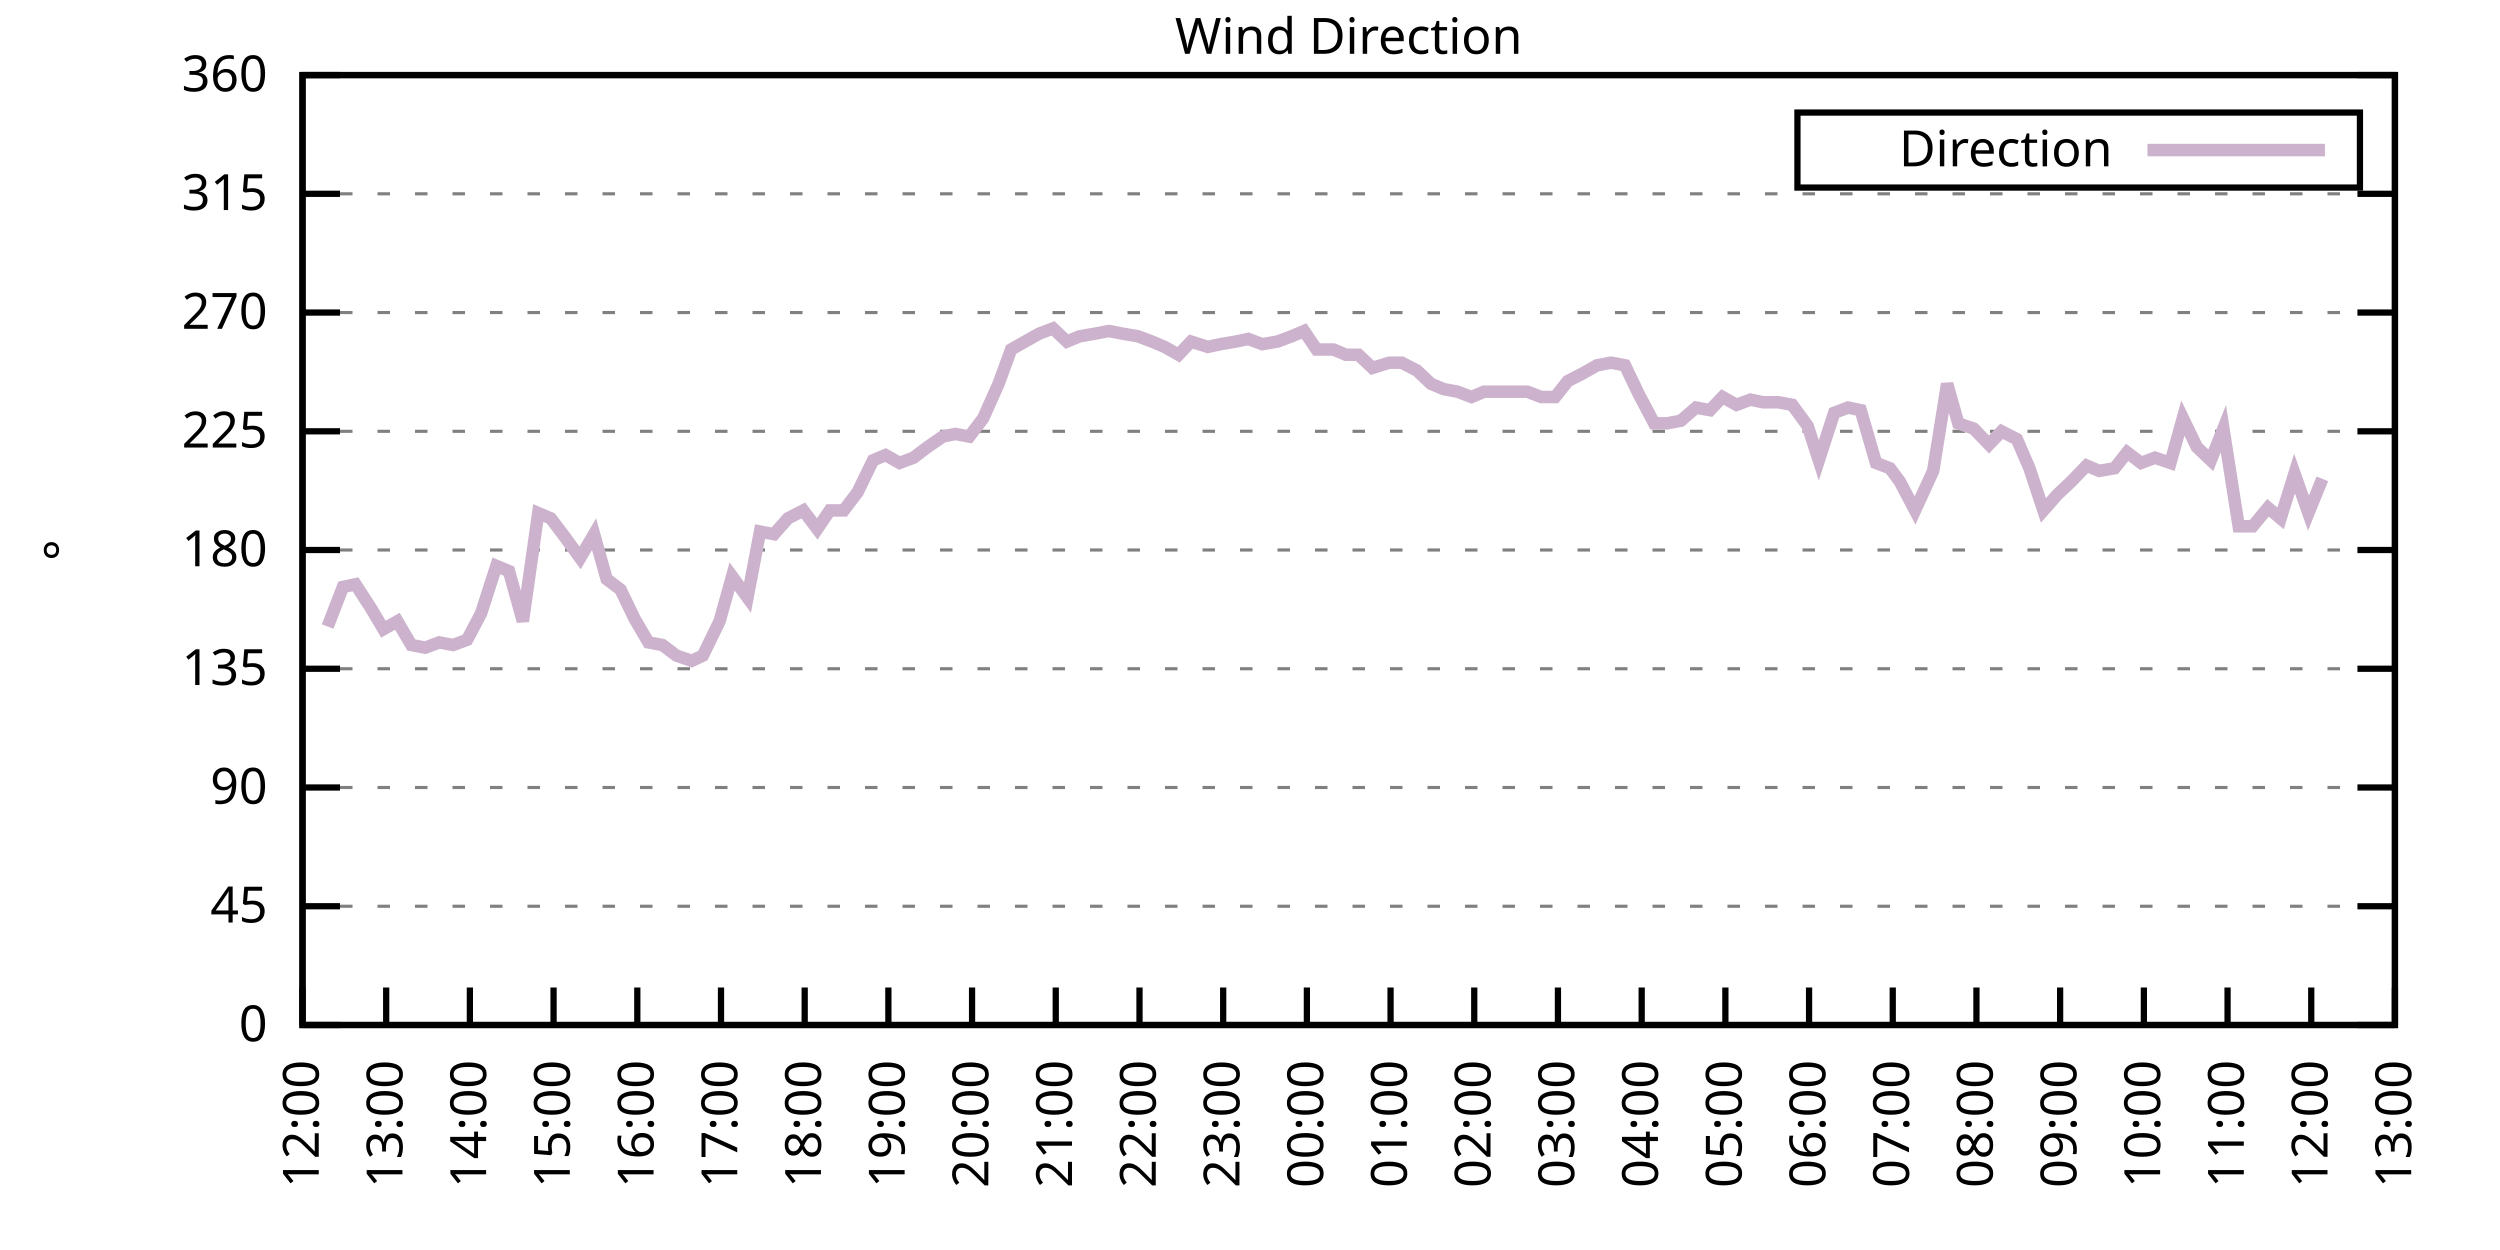
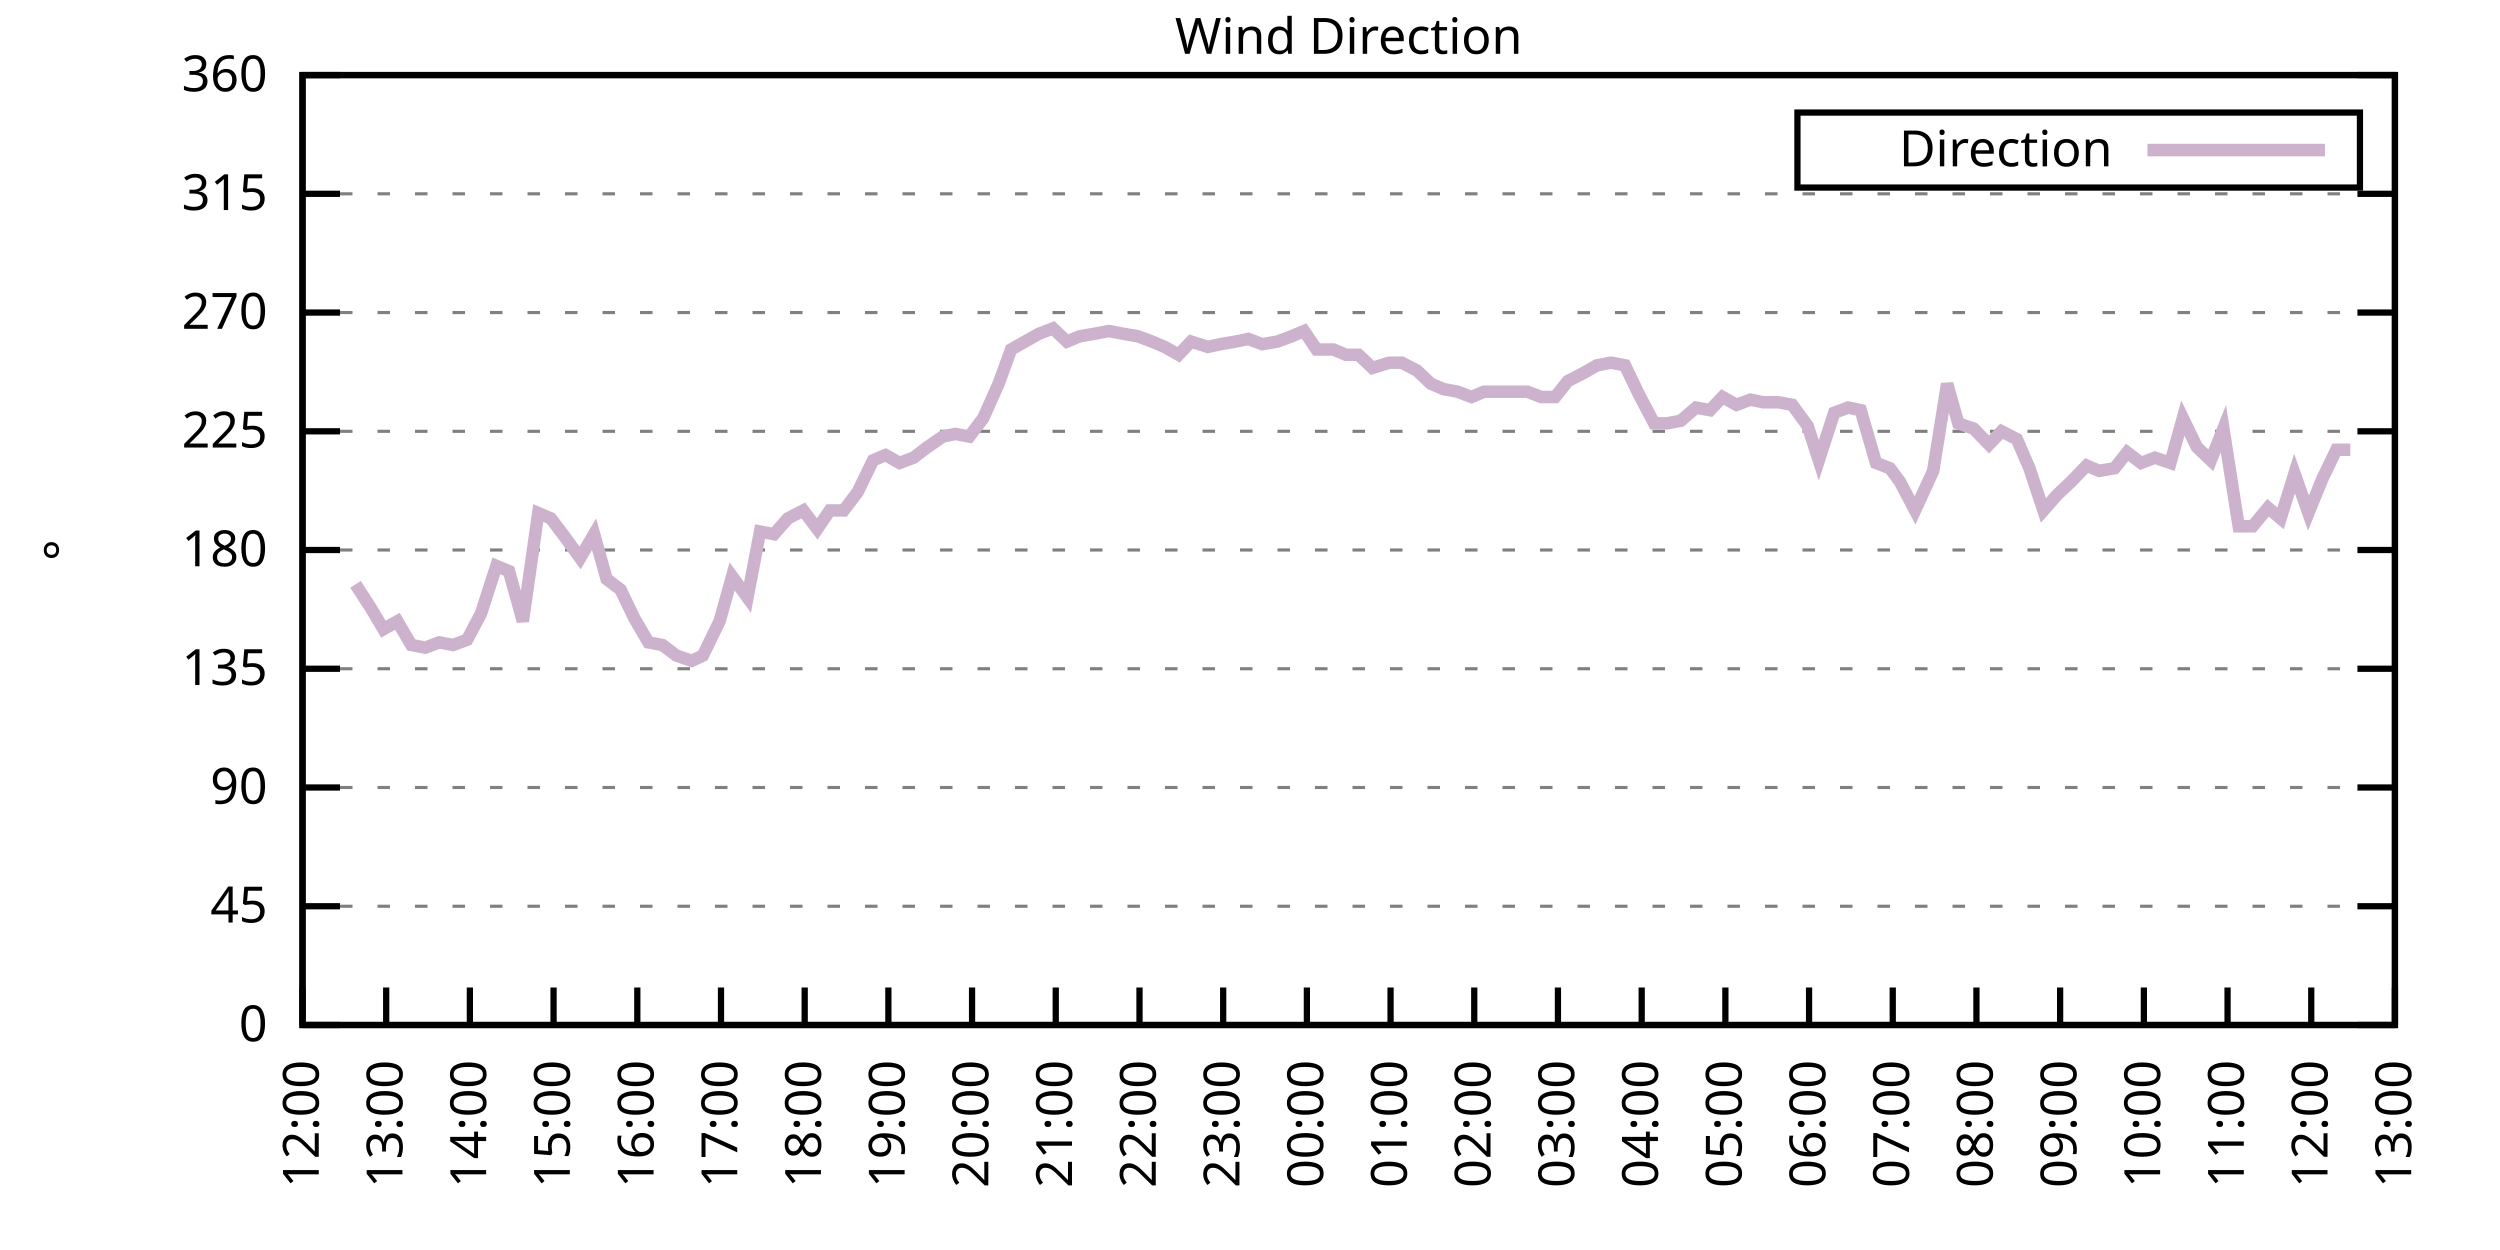
<svg xmlns="http://www.w3.org/2000/svg" xmlns:xlink="http://www.w3.org/1999/xlink" width="400" height="200" viewBox="0 0 400 200">
  <g id="gnuplot_canvas">
    <rect x="0" y="0" width="400" height="200" fill="none" />
    <defs>
      <circle id="gpDot" r="0.5" stroke-width="0.5" stroke="currentColor" />
      <path id="gpPt0" stroke-width="0.333" stroke="currentColor" d="M-1,0 h2 M0,-1 v2" />
      <path id="gpPt1" stroke-width="0.333" stroke="currentColor" d="M-1,-1 L1,1 M1,-1 L-1,1" />
      <path id="gpPt2" stroke-width="0.333" stroke="currentColor" d="M-1,0 L1,0 M0,-1 L0,1 M-1,-1 L1,1 M-1,1 L1,-1" />
      <rect id="gpPt3" stroke-width="0.333" stroke="currentColor" x="-1" y="-1" width="2" height="2" />
      <rect id="gpPt4" stroke-width="0.333" stroke="currentColor" fill="currentColor" x="-1" y="-1" width="2" height="2" />
      <circle id="gpPt5" stroke-width="0.333" stroke="currentColor" cx="0" cy="0" r="1" />
      <use xlink:href="#gpPt5" id="gpPt6" fill="currentColor" stroke="none" />
      <path id="gpPt7" stroke-width="0.333" stroke="currentColor" d="M0,-1.33 L-1.33,0.67 L1.33,0.67 z" />
      <use xlink:href="#gpPt7" id="gpPt8" fill="currentColor" stroke="none" />
      <use xlink:href="#gpPt7" id="gpPt9" stroke="currentColor" transform="rotate(180)" />
      <use xlink:href="#gpPt9" id="gpPt10" fill="currentColor" stroke="none" />
      <use xlink:href="#gpPt3" id="gpPt11" stroke="currentColor" transform="rotate(45)" />
      <use xlink:href="#gpPt11" id="gpPt12" fill="currentColor" stroke="none" />
      <path id="gpPt13" stroke-width="0.333" stroke="currentColor" d="M0,1.330 L1.265,0.411 L0.782,-1.067 L-0.782,-1.076 L-1.265,0.411 z" />
      <use xlink:href="#gpPt13" id="gpPt14" fill="currentColor" stroke="none" />
      <filter id="textbox" filterUnits="objectBoundingBox" x="0" y="0" height="1" width="1">
        <feFlood flood-color="white" flood-opacity="1" result="bgnd" />
        <feComposite in="SourceGraphic" in2="bgnd" operator="atop" />
      </filter>
      <filter id="greybox" filterUnits="objectBoundingBox" x="0" y="0" height="1" width="1">
        <feFlood flood-color="lightgrey" flood-opacity="1" result="grey" />
        <feComposite in="SourceGraphic" in2="grey" operator="atop" />
      </filter>
    </defs>
    <g fill="none" color="white" stroke="currentColor" stroke-width="1.00" stroke-linecap="butt" stroke-linejoin="miter">
</g>
    <g fill="none" color="black" stroke="currentColor" stroke-width="1.00" stroke-linecap="butt" stroke-linejoin="miter">
      <g stroke="none" shape-rendering="crispEdges">
        <polygon fill="rgb(255, 255, 255)" points="48.40,164.00 383.18,164.00 383.18,12.02 48.40,12.02 " />
      </g>
    </g>
    <g fill="none" color="black" stroke="currentColor" stroke-width="1.00" stroke-linecap="butt" stroke-linejoin="miter">
</g>
    <g fill="none" color="black" stroke="black" stroke-width="0.50" stroke-linecap="butt" stroke-linejoin="miter">
</g>
    <g fill="none" color="gray" stroke="currentColor" stroke-width="0.50" stroke-linecap="butt" stroke-linejoin="miter">
      <path stroke="gray" stroke-dasharray="2,4" class="gridline" d="M48.40,164.00 L383.19,164.00  " />
    </g>
    <g fill="none" color="gray" stroke="gray" stroke-width="1.00" stroke-linecap="butt" stroke-linejoin="miter">
</g>
    <g fill="none" color="black" stroke="currentColor" stroke-width="1.00" stroke-linecap="butt" stroke-linejoin="miter">
      <path stroke="black" d="M48.40,164.00 L54.40,164.00 M383.19,164.00 L377.19,164.00  " />
      <g transform="translate(42.80,166.60)" stroke="none" fill="black" font-family="Sans" font-size="8.00" text-anchor="end">
        <text>
          <tspan font-family="Sans"> 0</tspan>
        </text>
      </g>
    </g>
    <g fill="none" color="black" stroke="currentColor" stroke-width="1.00" stroke-linecap="butt" stroke-linejoin="miter">
</g>
    <g fill="none" color="black" stroke="black" stroke-width="0.50" stroke-linecap="butt" stroke-linejoin="miter">
</g>
    <g fill="none" color="gray" stroke="currentColor" stroke-width="0.50" stroke-linecap="butt" stroke-linejoin="miter">
      <path stroke="gray" stroke-dasharray="2,4" class="gridline" d="M48.40,145.00 L383.19,145.00  " />
    </g>
    <g fill="none" color="gray" stroke="gray" stroke-width="1.00" stroke-linecap="butt" stroke-linejoin="miter">
</g>
    <g fill="none" color="black" stroke="currentColor" stroke-width="1.00" stroke-linecap="butt" stroke-linejoin="miter">
      <path stroke="black" d="M48.40,145.00 L54.40,145.00 M383.19,145.00 L377.19,145.00  " />
      <g transform="translate(42.80,147.60)" stroke="none" fill="black" font-family="Sans" font-size="8.00" text-anchor="end">
        <text>
          <tspan font-family="Sans"> 45</tspan>
        </text>
      </g>
    </g>
    <g fill="none" color="black" stroke="currentColor" stroke-width="1.00" stroke-linecap="butt" stroke-linejoin="miter">
</g>
    <g fill="none" color="black" stroke="black" stroke-width="0.50" stroke-linecap="butt" stroke-linejoin="miter">
</g>
    <g fill="none" color="gray" stroke="currentColor" stroke-width="0.50" stroke-linecap="butt" stroke-linejoin="miter">
      <path stroke="gray" stroke-dasharray="2,4" class="gridline" d="M48.40,126.00 L383.19,126.00  " />
    </g>
    <g fill="none" color="gray" stroke="gray" stroke-width="1.00" stroke-linecap="butt" stroke-linejoin="miter">
</g>
    <g fill="none" color="black" stroke="currentColor" stroke-width="1.00" stroke-linecap="butt" stroke-linejoin="miter">
      <path stroke="black" d="M48.40,126.00 L54.40,126.00 M383.19,126.00 L377.19,126.00  " />
      <g transform="translate(42.80,128.60)" stroke="none" fill="black" font-family="Sans" font-size="8.00" text-anchor="end">
        <text>
          <tspan font-family="Sans"> 90</tspan>
        </text>
      </g>
    </g>
    <g fill="none" color="black" stroke="currentColor" stroke-width="1.00" stroke-linecap="butt" stroke-linejoin="miter">
</g>
    <g fill="none" color="black" stroke="black" stroke-width="0.50" stroke-linecap="butt" stroke-linejoin="miter">
</g>
    <g fill="none" color="gray" stroke="currentColor" stroke-width="0.50" stroke-linecap="butt" stroke-linejoin="miter">
      <path stroke="gray" stroke-dasharray="2,4" class="gridline" d="M48.40,107.00 L383.19,107.00  " />
    </g>
    <g fill="none" color="gray" stroke="gray" stroke-width="1.00" stroke-linecap="butt" stroke-linejoin="miter">
</g>
    <g fill="none" color="black" stroke="currentColor" stroke-width="1.00" stroke-linecap="butt" stroke-linejoin="miter">
      <path stroke="black" d="M48.40,107.00 L54.40,107.00 M383.19,107.00 L377.19,107.00  " />
      <g transform="translate(42.80,109.60)" stroke="none" fill="black" font-family="Sans" font-size="8.00" text-anchor="end">
        <text>
          <tspan font-family="Sans"> 135</tspan>
        </text>
      </g>
    </g>
    <g fill="none" color="black" stroke="currentColor" stroke-width="1.00" stroke-linecap="butt" stroke-linejoin="miter">
</g>
    <g fill="none" color="black" stroke="black" stroke-width="0.50" stroke-linecap="butt" stroke-linejoin="miter">
</g>
    <g fill="none" color="gray" stroke="currentColor" stroke-width="0.50" stroke-linecap="butt" stroke-linejoin="miter">
      <path stroke="gray" stroke-dasharray="2,4" class="gridline" d="M48.40,88.00 L383.19,88.00  " />
    </g>
    <g fill="none" color="gray" stroke="gray" stroke-width="1.00" stroke-linecap="butt" stroke-linejoin="miter">
</g>
    <g fill="none" color="black" stroke="currentColor" stroke-width="1.00" stroke-linecap="butt" stroke-linejoin="miter">
      <path stroke="black" d="M48.40,88.00 L54.40,88.00 M383.19,88.00 L377.19,88.00  " />
      <g transform="translate(42.80,90.60)" stroke="none" fill="black" font-family="Sans" font-size="8.00" text-anchor="end">
        <text>
          <tspan font-family="Sans"> 180</tspan>
        </text>
      </g>
    </g>
    <g fill="none" color="black" stroke="currentColor" stroke-width="1.00" stroke-linecap="butt" stroke-linejoin="miter">
</g>
    <g fill="none" color="black" stroke="black" stroke-width="0.50" stroke-linecap="butt" stroke-linejoin="miter">
</g>
    <g fill="none" color="gray" stroke="currentColor" stroke-width="0.50" stroke-linecap="butt" stroke-linejoin="miter">
      <path stroke="gray" stroke-dasharray="2,4" class="gridline" d="M48.40,69.01 L383.19,69.01  " />
    </g>
    <g fill="none" color="gray" stroke="gray" stroke-width="1.00" stroke-linecap="butt" stroke-linejoin="miter">
</g>
    <g fill="none" color="black" stroke="currentColor" stroke-width="1.00" stroke-linecap="butt" stroke-linejoin="miter">
      <path stroke="black" d="M48.40,69.01 L54.40,69.01 M383.19,69.01 L377.19,69.01  " />
      <g transform="translate(42.80,71.61)" stroke="none" fill="black" font-family="Sans" font-size="8.00" text-anchor="end">
        <text>
          <tspan font-family="Sans"> 225</tspan>
        </text>
      </g>
    </g>
    <g fill="none" color="black" stroke="currentColor" stroke-width="1.00" stroke-linecap="butt" stroke-linejoin="miter">
</g>
    <g fill="none" color="black" stroke="black" stroke-width="0.50" stroke-linecap="butt" stroke-linejoin="miter">
</g>
    <g fill="none" color="gray" stroke="currentColor" stroke-width="0.50" stroke-linecap="butt" stroke-linejoin="miter">
      <path stroke="gray" stroke-dasharray="2,4" class="gridline" d="M48.40,50.01 L383.19,50.01  " />
    </g>
    <g fill="none" color="gray" stroke="gray" stroke-width="1.00" stroke-linecap="butt" stroke-linejoin="miter">
</g>
    <g fill="none" color="black" stroke="currentColor" stroke-width="1.00" stroke-linecap="butt" stroke-linejoin="miter">
      <path stroke="black" d="M48.40,50.01 L54.40,50.01 M383.19,50.01 L377.19,50.01  " />
      <g transform="translate(42.80,52.61)" stroke="none" fill="black" font-family="Sans" font-size="8.00" text-anchor="end">
        <text>
          <tspan font-family="Sans"> 270</tspan>
        </text>
      </g>
    </g>
    <g fill="none" color="black" stroke="currentColor" stroke-width="1.00" stroke-linecap="butt" stroke-linejoin="miter">
</g>
    <g fill="none" color="black" stroke="black" stroke-width="0.50" stroke-linecap="butt" stroke-linejoin="miter">
</g>
    <g fill="none" color="gray" stroke="currentColor" stroke-width="0.50" stroke-linecap="butt" stroke-linejoin="miter">
      <path stroke="gray" stroke-dasharray="2,4" class="gridline" d="M48.40,31.01 L383.19,31.01  " />
    </g>
    <g fill="none" color="gray" stroke="gray" stroke-width="1.00" stroke-linecap="butt" stroke-linejoin="miter">
</g>
    <g fill="none" color="black" stroke="currentColor" stroke-width="1.00" stroke-linecap="butt" stroke-linejoin="miter">
      <path stroke="black" d="M48.40,31.01 L54.40,31.01 M383.19,31.01 L377.19,31.01  " />
      <g transform="translate(42.80,33.61)" stroke="none" fill="black" font-family="Sans" font-size="8.00" text-anchor="end">
        <text>
          <tspan font-family="Sans"> 315</tspan>
        </text>
      </g>
    </g>
    <g fill="none" color="black" stroke="currentColor" stroke-width="1.00" stroke-linecap="butt" stroke-linejoin="miter">
</g>
    <g fill="none" color="black" stroke="black" stroke-width="0.50" stroke-linecap="butt" stroke-linejoin="miter">
</g>
    <g fill="none" color="gray" stroke="currentColor" stroke-width="0.50" stroke-linecap="butt" stroke-linejoin="miter">
      <path stroke="gray" stroke-dasharray="2,4" class="gridline" d="M48.40,12.01 L383.19,12.01  " />
    </g>
    <g fill="none" color="gray" stroke="gray" stroke-width="1.00" stroke-linecap="butt" stroke-linejoin="miter">
</g>
    <g fill="none" color="black" stroke="currentColor" stroke-width="1.00" stroke-linecap="butt" stroke-linejoin="miter">
      <path stroke="black" d="M48.40,12.01 L54.40,12.01 M383.19,12.01 L377.19,12.01  " />
      <g transform="translate(42.80,14.61)" stroke="none" fill="black" font-family="Sans" font-size="8.00" text-anchor="end">
        <text>
          <tspan font-family="Sans"> 360</tspan>
        </text>
      </g>
    </g>
    <g fill="none" color="black" stroke="currentColor" stroke-width="1.00" stroke-linecap="butt" stroke-linejoin="miter">
      <path stroke="black" d="M48.40,164.00 L48.40,158.00  " />
      <g transform="translate(51.00,169.60) rotate(270.00)" stroke="none" fill="black" font-family="Sans" font-size="8.00" text-anchor="end">
        <text>
          <tspan font-family="Sans">12:00</tspan>
        </text>
      </g>
    </g>
    <g fill="none" color="black" stroke="currentColor" stroke-width="1.00" stroke-linecap="butt" stroke-linejoin="miter">
      <path stroke="black" d="M61.79,164.00 L61.79,158.00  " />
      <g transform="translate(64.39,169.60) rotate(270.00)" stroke="none" fill="black" font-family="Sans" font-size="8.00" text-anchor="end">
        <text>
          <tspan font-family="Sans">13:00</tspan>
        </text>
      </g>
    </g>
    <g fill="none" color="black" stroke="currentColor" stroke-width="1.00" stroke-linecap="butt" stroke-linejoin="miter">
      <path stroke="black" d="M75.18,164.00 L75.18,158.00  " />
      <g transform="translate(77.78,169.60) rotate(270.00)" stroke="none" fill="black" font-family="Sans" font-size="8.00" text-anchor="end">
        <text>
          <tspan font-family="Sans">14:00</tspan>
        </text>
      </g>
    </g>
    <g fill="none" color="black" stroke="currentColor" stroke-width="1.00" stroke-linecap="butt" stroke-linejoin="miter">
      <path stroke="black" d="M88.57,164.00 L88.57,158.00  " />
      <g transform="translate(91.17,169.60) rotate(270.00)" stroke="none" fill="black" font-family="Sans" font-size="8.00" text-anchor="end">
        <text>
          <tspan font-family="Sans">15:00</tspan>
        </text>
      </g>
    </g>
    <g fill="none" color="black" stroke="currentColor" stroke-width="1.00" stroke-linecap="butt" stroke-linejoin="miter">
      <path stroke="black" d="M101.97,164.00 L101.97,158.00  " />
      <g transform="translate(104.57,169.60) rotate(270.00)" stroke="none" fill="black" font-family="Sans" font-size="8.00" text-anchor="end">
        <text>
          <tspan font-family="Sans">16:00</tspan>
        </text>
      </g>
    </g>
    <g fill="none" color="black" stroke="currentColor" stroke-width="1.00" stroke-linecap="butt" stroke-linejoin="miter">
      <path stroke="black" d="M115.36,164.00 L115.36,158.00  " />
      <g transform="translate(117.96,169.60) rotate(270.00)" stroke="none" fill="black" font-family="Sans" font-size="8.00" text-anchor="end">
        <text>
          <tspan font-family="Sans">17:00</tspan>
        </text>
      </g>
    </g>
    <g fill="none" color="black" stroke="currentColor" stroke-width="1.00" stroke-linecap="butt" stroke-linejoin="miter">
      <path stroke="black" d="M128.75,164.00 L128.75,158.00  " />
      <g transform="translate(131.35,169.60) rotate(270.00)" stroke="none" fill="black" font-family="Sans" font-size="8.00" text-anchor="end">
        <text>
          <tspan font-family="Sans">18:00</tspan>
        </text>
      </g>
    </g>
    <g fill="none" color="black" stroke="currentColor" stroke-width="1.00" stroke-linecap="butt" stroke-linejoin="miter">
      <path stroke="black" d="M142.14,164.00 L142.14,158.00  " />
      <g transform="translate(144.74,169.60) rotate(270.00)" stroke="none" fill="black" font-family="Sans" font-size="8.00" text-anchor="end">
        <text>
          <tspan font-family="Sans">19:00</tspan>
        </text>
      </g>
    </g>
    <g fill="none" color="black" stroke="currentColor" stroke-width="1.00" stroke-linecap="butt" stroke-linejoin="miter">
      <path stroke="black" d="M155.53,164.00 L155.53,158.00  " />
      <g transform="translate(158.13,169.60) rotate(270.00)" stroke="none" fill="black" font-family="Sans" font-size="8.00" text-anchor="end">
        <text>
          <tspan font-family="Sans">20:00</tspan>
        </text>
      </g>
    </g>
    <g fill="none" color="black" stroke="currentColor" stroke-width="1.00" stroke-linecap="butt" stroke-linejoin="miter">
      <path stroke="black" d="M168.92,164.00 L168.92,158.00  " />
      <g transform="translate(171.52,169.60) rotate(270.00)" stroke="none" fill="black" font-family="Sans" font-size="8.00" text-anchor="end">
        <text>
          <tspan font-family="Sans">21:00</tspan>
        </text>
      </g>
    </g>
    <g fill="none" color="black" stroke="currentColor" stroke-width="1.00" stroke-linecap="butt" stroke-linejoin="miter">
      <path stroke="black" d="M182.32,164.00 L182.32,158.00  " />
      <g transform="translate(184.92,169.60) rotate(270.00)" stroke="none" fill="black" font-family="Sans" font-size="8.00" text-anchor="end">
        <text>
          <tspan font-family="Sans">22:00</tspan>
        </text>
      </g>
    </g>
    <g fill="none" color="black" stroke="currentColor" stroke-width="1.00" stroke-linecap="butt" stroke-linejoin="miter">
      <path stroke="black" d="M195.71,164.00 L195.71,158.00  " />
      <g transform="translate(198.31,169.60) rotate(270.00)" stroke="none" fill="black" font-family="Sans" font-size="8.00" text-anchor="end">
        <text>
          <tspan font-family="Sans">23:00</tspan>
        </text>
      </g>
    </g>
    <g fill="none" color="black" stroke="currentColor" stroke-width="1.00" stroke-linecap="butt" stroke-linejoin="miter">
      <path stroke="black" d="M209.10,164.00 L209.10,158.00  " />
      <g transform="translate(211.70,169.60) rotate(270.00)" stroke="none" fill="black" font-family="Sans" font-size="8.00" text-anchor="end">
        <text>
          <tspan font-family="Sans">00:00</tspan>
        </text>
      </g>
    </g>
    <g fill="none" color="black" stroke="currentColor" stroke-width="1.00" stroke-linecap="butt" stroke-linejoin="miter">
      <path stroke="black" d="M222.49,164.00 L222.49,158.00  " />
      <g transform="translate(225.09,169.60) rotate(270.00)" stroke="none" fill="black" font-family="Sans" font-size="8.00" text-anchor="end">
        <text>
          <tspan font-family="Sans">01:00</tspan>
        </text>
      </g>
    </g>
    <g fill="none" color="black" stroke="currentColor" stroke-width="1.00" stroke-linecap="butt" stroke-linejoin="miter">
      <path stroke="black" d="M235.88,164.00 L235.88,158.00  " />
      <g transform="translate(238.48,169.60) rotate(270.00)" stroke="none" fill="black" font-family="Sans" font-size="8.00" text-anchor="end">
        <text>
          <tspan font-family="Sans">02:00</tspan>
        </text>
      </g>
    </g>
    <g fill="none" color="black" stroke="currentColor" stroke-width="1.00" stroke-linecap="butt" stroke-linejoin="miter">
      <path stroke="black" d="M249.27,164.00 L249.27,158.00  " />
      <g transform="translate(251.87,169.60) rotate(270.00)" stroke="none" fill="black" font-family="Sans" font-size="8.00" text-anchor="end">
        <text>
          <tspan font-family="Sans">03:00</tspan>
        </text>
      </g>
    </g>
    <g fill="none" color="black" stroke="currentColor" stroke-width="1.00" stroke-linecap="butt" stroke-linejoin="miter">
      <path stroke="black" d="M262.67,164.00 L262.67,158.00  " />
      <g transform="translate(265.27,169.60) rotate(270.00)" stroke="none" fill="black" font-family="Sans" font-size="8.00" text-anchor="end">
        <text>
          <tspan font-family="Sans">04:00</tspan>
        </text>
      </g>
    </g>
    <g fill="none" color="black" stroke="currentColor" stroke-width="1.00" stroke-linecap="butt" stroke-linejoin="miter">
      <path stroke="black" d="M276.06,164.00 L276.06,158.00  " />
      <g transform="translate(278.66,169.60) rotate(270.00)" stroke="none" fill="black" font-family="Sans" font-size="8.00" text-anchor="end">
        <text>
          <tspan font-family="Sans">05:00</tspan>
        </text>
      </g>
    </g>
    <g fill="none" color="black" stroke="currentColor" stroke-width="1.00" stroke-linecap="butt" stroke-linejoin="miter">
      <path stroke="black" d="M289.45,164.00 L289.45,158.00  " />
      <g transform="translate(292.05,169.60) rotate(270.00)" stroke="none" fill="black" font-family="Sans" font-size="8.00" text-anchor="end">
        <text>
          <tspan font-family="Sans">06:00</tspan>
        </text>
      </g>
    </g>
    <g fill="none" color="black" stroke="currentColor" stroke-width="1.00" stroke-linecap="butt" stroke-linejoin="miter">
      <path stroke="black" d="M302.84,164.00 L302.84,158.00  " />
      <g transform="translate(305.44,169.60) rotate(270.00)" stroke="none" fill="black" font-family="Sans" font-size="8.00" text-anchor="end">
        <text>
          <tspan font-family="Sans">07:00</tspan>
        </text>
      </g>
    </g>
    <g fill="none" color="black" stroke="currentColor" stroke-width="1.00" stroke-linecap="butt" stroke-linejoin="miter">
      <path stroke="black" d="M316.23,164.00 L316.23,158.00  " />
      <g transform="translate(318.83,169.60) rotate(270.00)" stroke="none" fill="black" font-family="Sans" font-size="8.00" text-anchor="end">
        <text>
          <tspan font-family="Sans">08:00</tspan>
        </text>
      </g>
    </g>
    <g fill="none" color="black" stroke="currentColor" stroke-width="1.00" stroke-linecap="butt" stroke-linejoin="miter">
      <path stroke="black" d="M329.62,164.00 L329.62,158.00  " />
      <g transform="translate(332.22,169.60) rotate(270.00)" stroke="none" fill="black" font-family="Sans" font-size="8.00" text-anchor="end">
        <text>
          <tspan font-family="Sans">09:00</tspan>
        </text>
      </g>
    </g>
    <g fill="none" color="black" stroke="currentColor" stroke-width="1.00" stroke-linecap="butt" stroke-linejoin="miter">
      <path stroke="black" d="M343.02,164.00 L343.02,158.00  " />
      <g transform="translate(345.62,169.60) rotate(270.00)" stroke="none" fill="black" font-family="Sans" font-size="8.00" text-anchor="end">
        <text>
          <tspan font-family="Sans">10:00</tspan>
        </text>
      </g>
    </g>
    <g fill="none" color="black" stroke="currentColor" stroke-width="1.00" stroke-linecap="butt" stroke-linejoin="miter">
      <path stroke="black" d="M356.41,164.00 L356.41,158.00  " />
      <g transform="translate(359.01,169.60) rotate(270.00)" stroke="none" fill="black" font-family="Sans" font-size="8.00" text-anchor="end">
        <text>
          <tspan font-family="Sans">11:00</tspan>
        </text>
      </g>
    </g>
    <g fill="none" color="black" stroke="currentColor" stroke-width="1.00" stroke-linecap="butt" stroke-linejoin="miter">
      <path stroke="black" d="M369.80,164.00 L369.80,158.00  " />
      <g transform="translate(372.40,169.60) rotate(270.00)" stroke="none" fill="black" font-family="Sans" font-size="8.00" text-anchor="end">
        <text>
          <tspan font-family="Sans">12:00</tspan>
        </text>
      </g>
    </g>
    <g fill="none" color="black" stroke="currentColor" stroke-width="1.00" stroke-linecap="butt" stroke-linejoin="miter">
      <path stroke="black" d="M383.19,164.00 L383.19,158.00  " />
      <g transform="translate(385.79,169.60) rotate(270.00)" stroke="none" fill="black" font-family="Sans" font-size="8.00" text-anchor="end">
        <text>
          <tspan font-family="Sans">13:00</tspan>
        </text>
      </g>
    </g>
    <g fill="none" color="black" stroke="currentColor" stroke-width="1.00" stroke-linecap="butt" stroke-linejoin="miter">
</g>
    <g fill="none" color="black" stroke="currentColor" stroke-width="1.00" stroke-linecap="butt" stroke-linejoin="miter">
      <path stroke="black" d="M48.40,12.01 L48.40,164.00 L383.19,164.00 L383.19,12.01 L48.40,12.01 Z  " />
    </g>
    <g fill="none" color="black" stroke="currentColor" stroke-width="1.00" stroke-linecap="butt" stroke-linejoin="miter">
</g>
    <g fill="none" color="black" stroke="currentColor" stroke-width="1.00" stroke-linecap="butt" stroke-linejoin="miter">
      <path stroke="black" d="M287.59,30.01 L287.59,18.01 L377.59,18.01 L377.59,30.01 L287.59,30.01 Z  " />
    </g>
    <g id="Wind_direction_plot_1">
      <g fill="none" color="white" stroke="black" stroke-width="2.00" stroke-linecap="butt" stroke-linejoin="miter">
</g>
      <g fill="none" color="black" stroke="currentColor" stroke-width="2.00" stroke-linecap="butt" stroke-linejoin="miter">
        <g transform="translate(337.99,26.61)" stroke="none" fill="black" font-family="Sans" font-size="8.00" text-anchor="end">
          <text>
            <tspan font-family="Sans">Direction</tspan>
          </text>
        </g>
      </g>
      <g fill="none" color="black" stroke="currentColor" stroke-width="2.00" stroke-linecap="butt" stroke-linejoin="miter">
-         <path stroke="rgb(204, 178, 204)" d="M343.59,24.01 L371.99,24.01 M52.42,100.25 L54.87,93.92 L56.88,93.49 L59.34,97.29 L61.35,100.67 L63.58,99.40   L65.81,103.20 L68.04,103.63 L70.27,102.78 L72.50,103.20 L74.74,102.36 L76.97,98.14 L79.42,90.54 L81.43,91.38   L83.66,99.40 L86.12,82.09 L88.13,82.94 L90.36,85.89 L92.82,89.27 L95.05,85.47 L97.06,92.65 L99.29,94.34   L101.52,98.98 L103.75,102.78 L105.98,103.20 L108.22,104.89 L110.67,105.74 L112.46,104.89 L115.13,99.40 L117.14,92.23   L119.60,95.60 L121.61,85.05 L123.84,85.47 L126.07,82.94 L128.53,81.67 L130.76,84.63 L132.77,81.67 L135.00,81.67   L137.23,78.72 L139.69,73.65 L141.69,72.81 L143.93,74.07 L146.16,73.23 L148.39,71.54 L150.85,69.85 L152.85,69.43   L155.09,69.85 L157.32,66.90 L159.77,61.41 L161.78,55.92 L164.01,54.65 L166.25,53.39 L168.48,52.54 L170.71,54.65   L172.72,53.81 L175.17,53.39 L177.41,52.96 L179.64,53.39 L182.09,53.81 L184.32,54.65 L186.33,55.50 L188.57,56.76   L190.57,54.65 L193.25,55.50 L195.26,55.07 L197.72,54.65 L199.73,54.23 L201.96,55.07 L204.41,54.65 L206.64,53.81   L208.65,52.96 L210.66,55.92 L213.34,55.92 L215.35,56.76 L217.36,56.76 L219.59,58.87 L222.27,58.03 L224.28,58.03   L226.73,59.30 L228.96,61.41 L230.97,62.25 L233.20,62.67 L235.44,63.52 L237.44,62.67 L241.91,62.67 L244.36,62.67   L246.60,63.52 L248.83,63.52 L250.84,60.98 L253.29,59.72 L255.52,58.45 L257.76,58.03 L259.99,58.45 L262.22,63.10   L264.67,67.74 L266.68,67.74 L268.92,67.32 L271.37,65.21 L273.60,65.63 L275.61,63.52 L277.84,64.78 L280.07,63.94   L282.08,64.36 L284.54,64.36 L286.77,64.78 L289.23,68.16 L291.01,73.65 L293.47,66.05 L295.70,65.21 L297.71,65.63   L300.16,74.07 L302.39,74.92 L303.96,77.03 L306.41,81.67 L309.31,75.34 L311.54,61.41 L313.33,67.74 L315.79,68.58   L318.24,71.12 L320.25,69.01 L322.70,70.27 L324.71,74.92 L326.95,81.67 L329.18,79.14 L331.41,77.03 L333.86,74.49   L335.87,75.34 L338.33,74.92 L340.34,72.38 L342.57,74.07 L344.80,73.23 L347.26,74.07 L349.26,66.90 L351.50,71.54   L353.73,73.65 L355.74,68.58 L358.19,84.21 L360.42,84.21 L362.88,81.25 L364.89,82.94 L367.12,75.76 L369.35,82.09   L371.58,76.61  " />
+         <path stroke="rgb(204, 178, 204)" d="M343.59,24.01 L371.99,24.01 M56.88,93.49 L59.34,97.29 L61.35,100.67 L63.58,99.40 L65.81,103.20 L68.04,103.63   L70.27,102.78 L72.50,103.20 L74.74,102.36 L76.97,98.14 L79.42,90.54 L81.43,91.38 L83.66,99.40 L86.12,82.09   L88.13,82.94 L90.36,85.89 L92.82,89.27 L95.05,85.47 L97.06,92.65 L99.29,94.34 L101.52,98.98 L103.75,102.78   L105.98,103.20 L108.22,104.89 L110.67,105.74 L112.46,104.89 L115.13,99.40 L117.14,92.23 L119.60,95.60 L121.61,85.05   L123.84,85.47 L126.07,82.94 L128.53,81.67 L130.76,84.63 L132.77,81.67 L135.00,81.67 L137.23,78.72 L139.69,73.65   L141.69,72.81 L143.93,74.07 L146.16,73.23 L148.39,71.54 L150.85,69.85 L152.85,69.43 L155.09,69.85 L157.32,66.90   L159.77,61.41 L161.78,55.92 L164.01,54.65 L166.25,53.39 L168.48,52.54 L170.71,54.65 L172.72,53.81 L175.17,53.39   L177.41,52.96 L179.64,53.39 L182.09,53.81 L184.32,54.65 L186.33,55.50 L188.57,56.76 L190.57,54.65 L193.25,55.50   L195.26,55.07 L197.72,54.65 L199.73,54.23 L201.96,55.07 L204.41,54.65 L206.64,53.81 L208.65,52.96 L210.66,55.92   L213.34,55.92 L215.35,56.76 L217.36,56.76 L219.59,58.87 L222.27,58.03 L224.28,58.03 L226.73,59.30 L228.96,61.41   L230.97,62.25 L233.20,62.67 L235.44,63.52 L237.44,62.67 L241.91,62.67 L244.36,62.67 L246.60,63.52 L248.83,63.52   L250.84,60.98 L253.29,59.72 L255.52,58.45 L257.76,58.03 L259.99,58.45 L262.22,63.10 L264.67,67.74 L266.68,67.74   L268.92,67.32 L271.37,65.21 L273.60,65.63 L275.61,63.52 L277.84,64.78 L280.07,63.94 L282.08,64.36 L284.54,64.36   L286.77,64.78 L289.23,68.16 L291.01,73.65 L293.47,66.05 L295.70,65.21 L297.71,65.63 L300.16,74.07 L302.39,74.92   L303.96,77.03 L306.41,81.67 L309.31,75.34 L311.54,61.41 L313.33,67.74 L315.79,68.58 L318.24,71.12 L320.25,69.01   L322.70,70.27 L324.71,74.92 L326.95,81.67 L329.18,79.14 L331.41,77.03 L333.86,74.49 L335.87,75.34 L338.33,74.92   L340.34,72.38 L342.57,74.07 L344.80,73.23 L347.26,74.07 L349.26,66.90 L351.50,71.54 L353.73,73.65 L355.74,68.58   L358.19,84.21 L360.42,84.21 L362.88,81.25 L364.89,82.94 L367.12,75.76 L369.35,82.09 L371.58,76.61 L373.82,71.96   L376.05,71.96  " />
      </g>
    </g>
    <g fill="none" color="black" stroke="currentColor" stroke-width="2.00" stroke-linecap="butt" stroke-linejoin="miter">
</g>
    <g fill="none" color="black" stroke="black" stroke-width="1.00" stroke-linecap="butt" stroke-linejoin="miter">
</g>
    <g fill="none" color="black" stroke="currentColor" stroke-width="1.00" stroke-linecap="butt" stroke-linejoin="miter">
      <path stroke="black" d="M48.40,12.01 L48.40,164.00 L383.19,164.00 L383.19,12.01 L48.40,12.01 Z  " />
      <g transform="translate(12.80,88.01) rotate(270.00)" stroke="none" fill="black" font-family="Sans" font-size="8.00" text-anchor="middle">
        <text>
          <tspan font-family="Sans">°</tspan>
        </text>
      </g>
    </g>
    <g fill="none" color="black" stroke="currentColor" stroke-width="1.00" stroke-linecap="butt" stroke-linejoin="miter">
</g>
    <g fill="none" color="black" stroke="currentColor" stroke-width="1.00" stroke-linecap="butt" stroke-linejoin="miter">
      <g transform="translate(215.79,8.61)" stroke="none" fill="black" font-family="Sans" font-size="8.00" text-anchor="middle">
        <text>
          <tspan font-family="Sans">Wind Direction</tspan>
        </text>
      </g>
    </g>
    <g fill="none" color="black" stroke="currentColor" stroke-width="1.00" stroke-linecap="butt" stroke-linejoin="miter">
</g>
  </g>
</svg>
